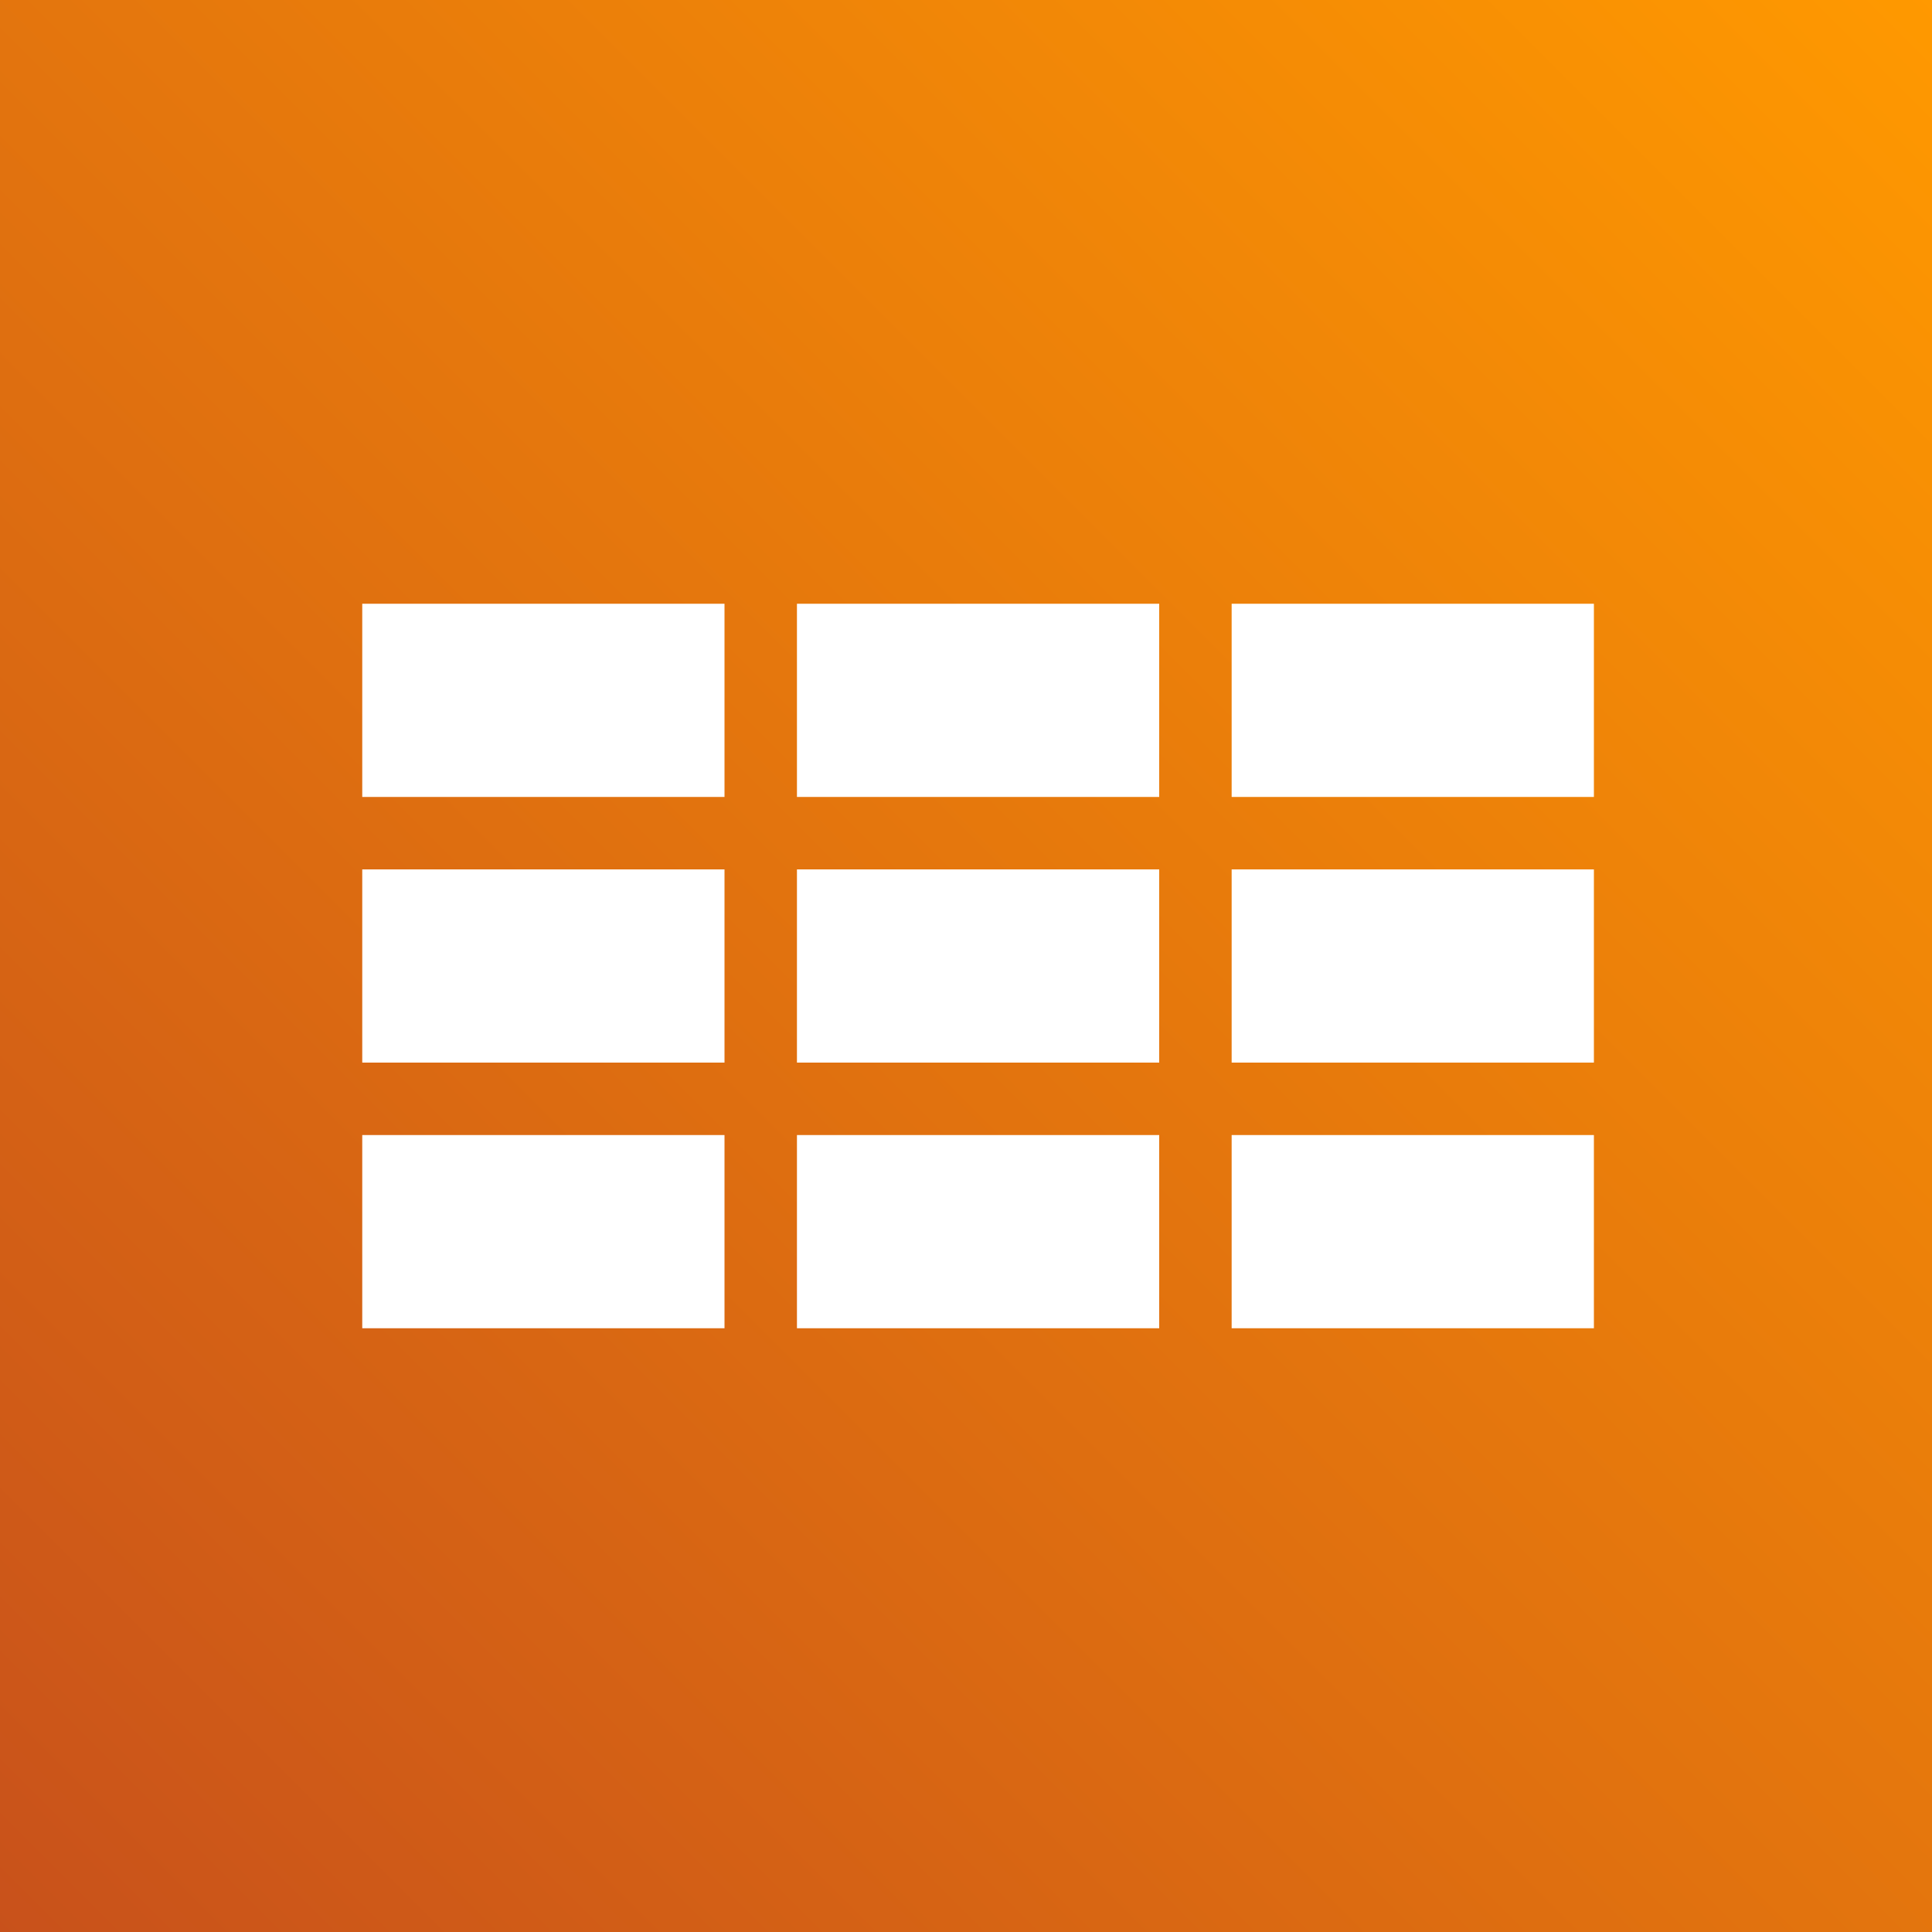
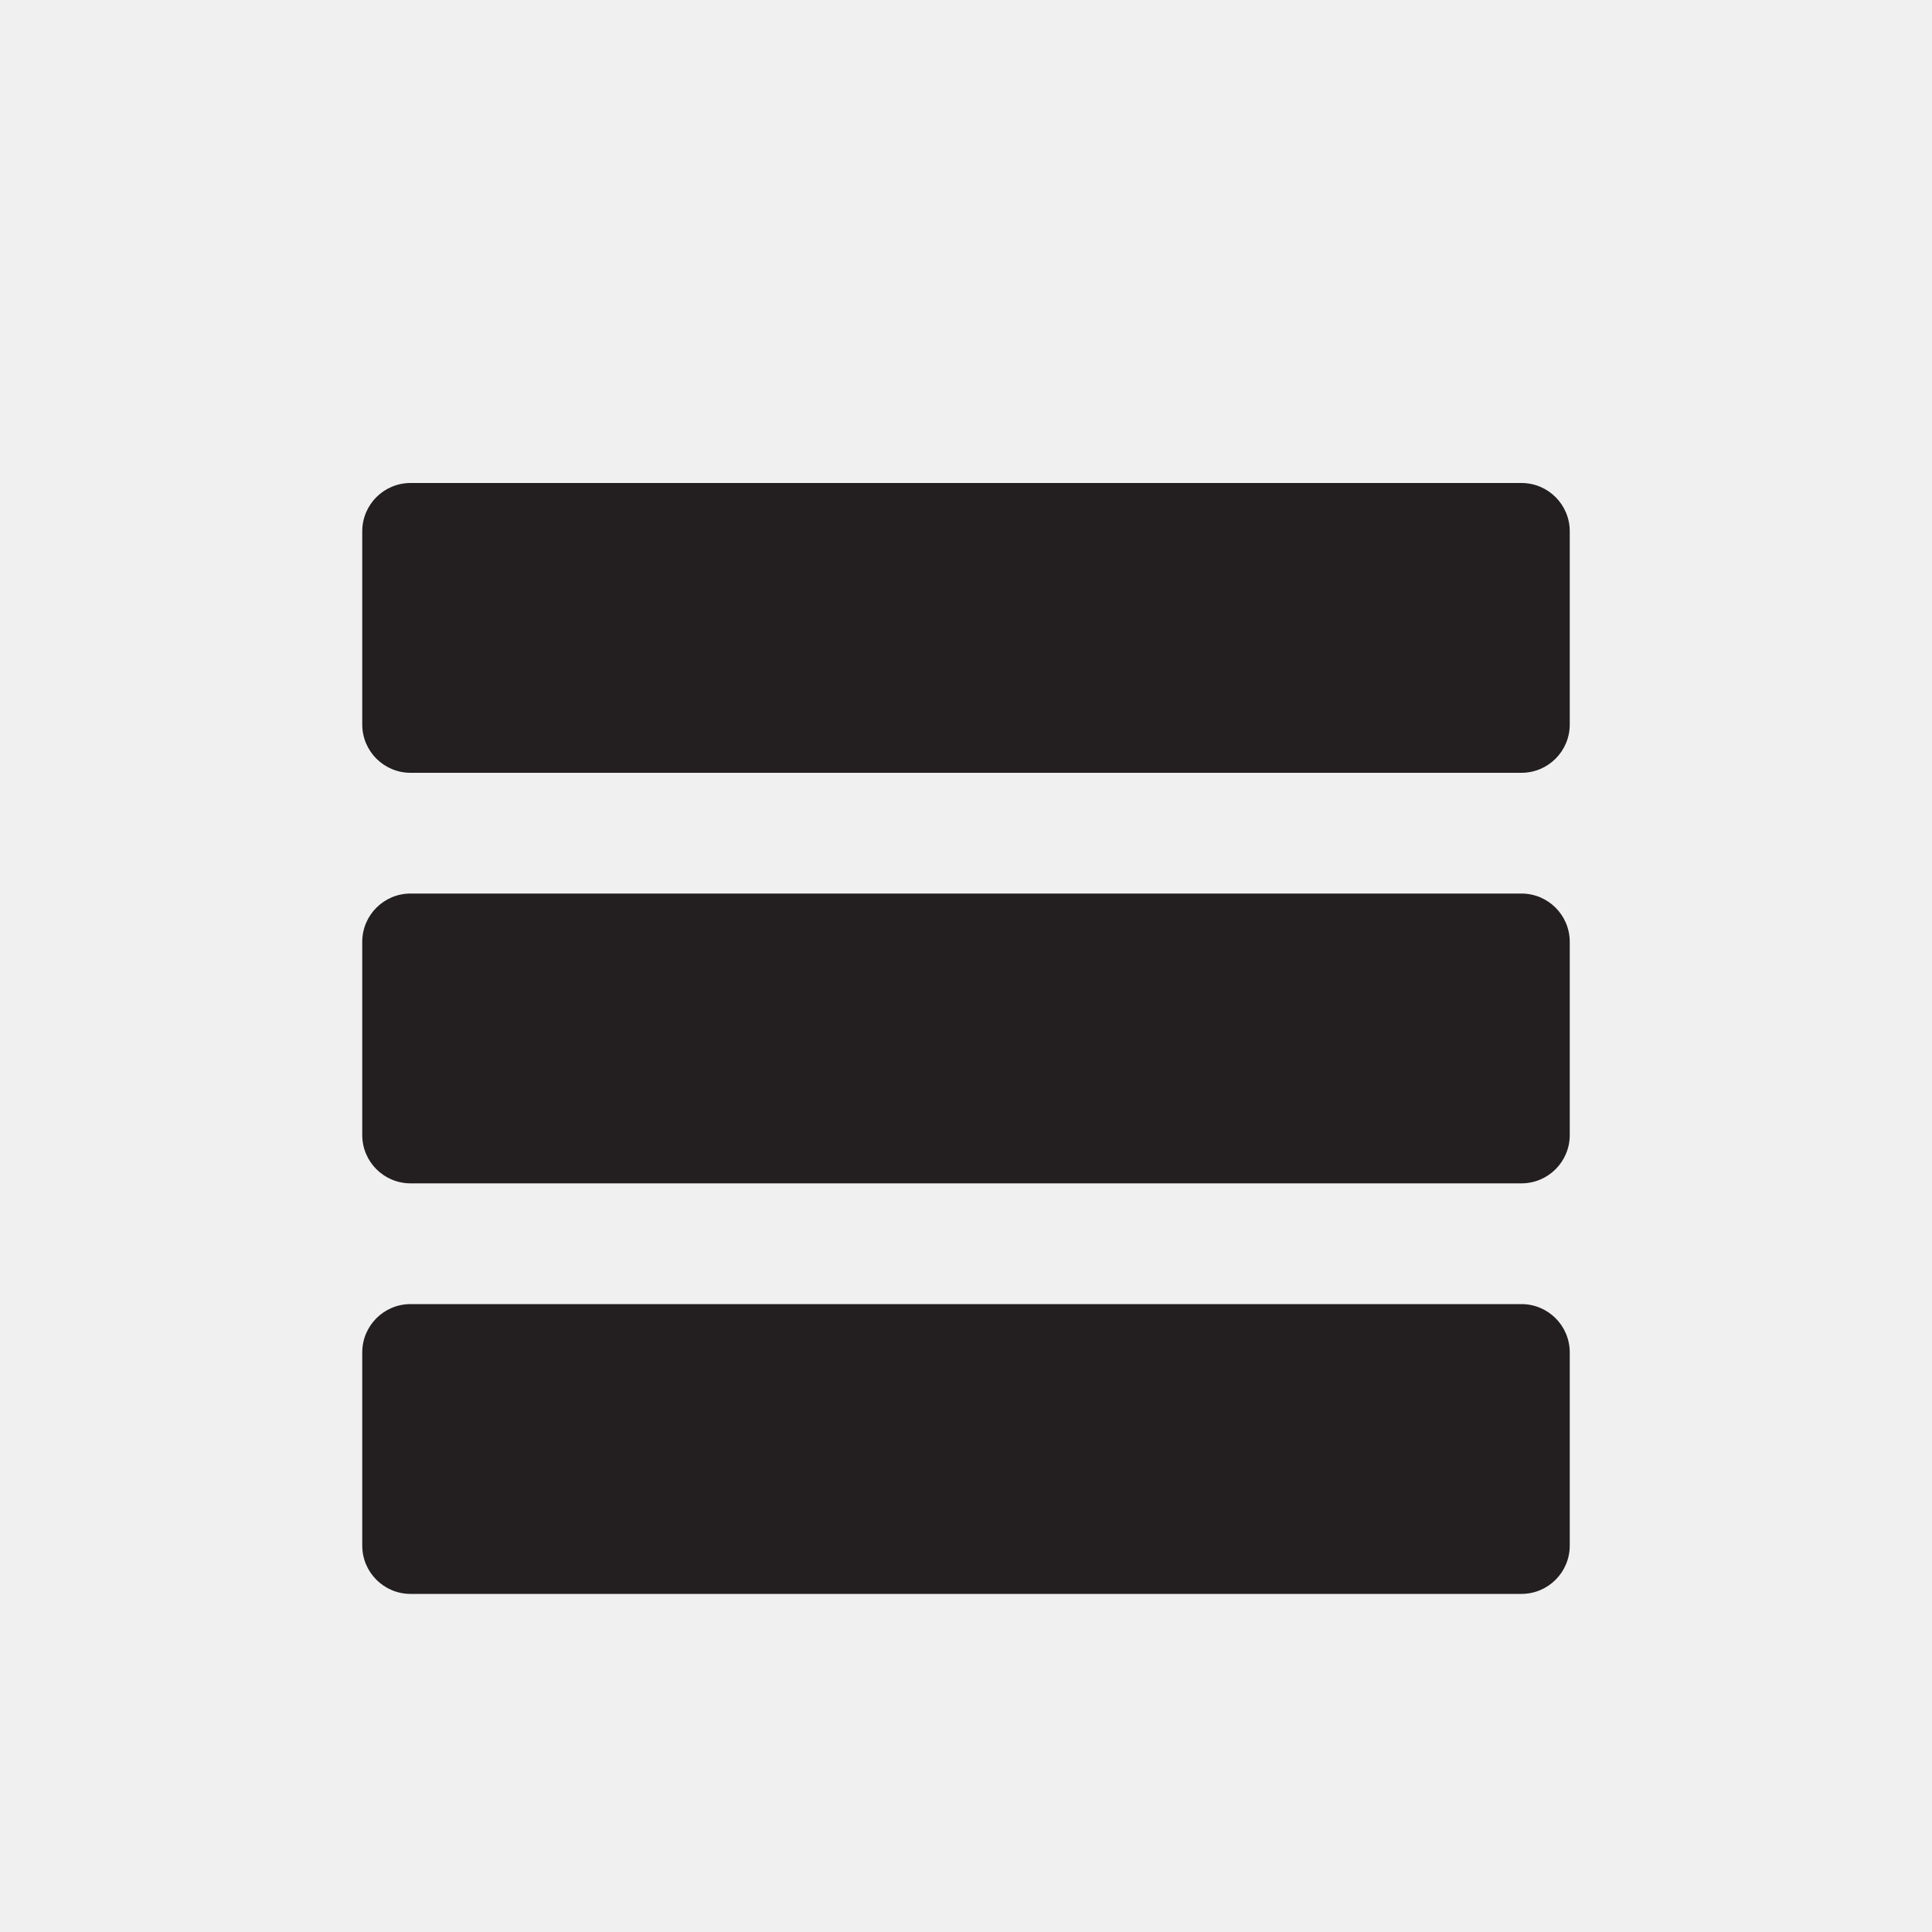
- <svg xmlns="http://www.w3.org/2000/svg" viewBox="0 0 80 80">
-   <defs>
-     <linearGradient id="a" x1="0%" x2="100%" y1="100%" y2="0%">
-       <stop offset="0%" style="stop-color:#c8511b;stop-opacity:1" />
-       <stop offset="100%" style="stop-color:#f90;stop-opacity:1" />
-     </linearGradient>
-   </defs>
-   <path fill="url(#a)" d="M0 0h80v80H0z" />
-   <rect x="15" y="25" width="15" height="8" fill="#FFF" />
-   <rect x="15" y="36" width="15" height="8" fill="#FFF" />
-   <rect x="15" y="47" width="15" height="8" fill="#FFF" />
-   <rect x="33" y="25" width="15" height="8" fill="#FFF" />
-   <rect x="33" y="36" width="15" height="8" fill="#FFF" />
-   <rect x="33" y="47" width="15" height="8" fill="#FFF" />
-   <rect x="51" y="25" width="15" height="8" fill="#FFF" />
-   <rect x="51" y="36" width="15" height="8" fill="#FFF" />
-   <rect x="51" y="47" width="15" height="8" fill="#FFF" />
+ <svg xmlns="http://www.w3.org/2000/svg" viewBox="0 0 80 80" fill="#231F20">
+   <rect x="15" y="20" width="50" height="12" rx="2" fill="#231F20" />
+   <rect x="15" y="37" width="50" height="12" rx="2" fill="#231F20" />
+   <rect x="15" y="54" width="50" height="12" rx="2" fill="#231F20" />
</svg>
